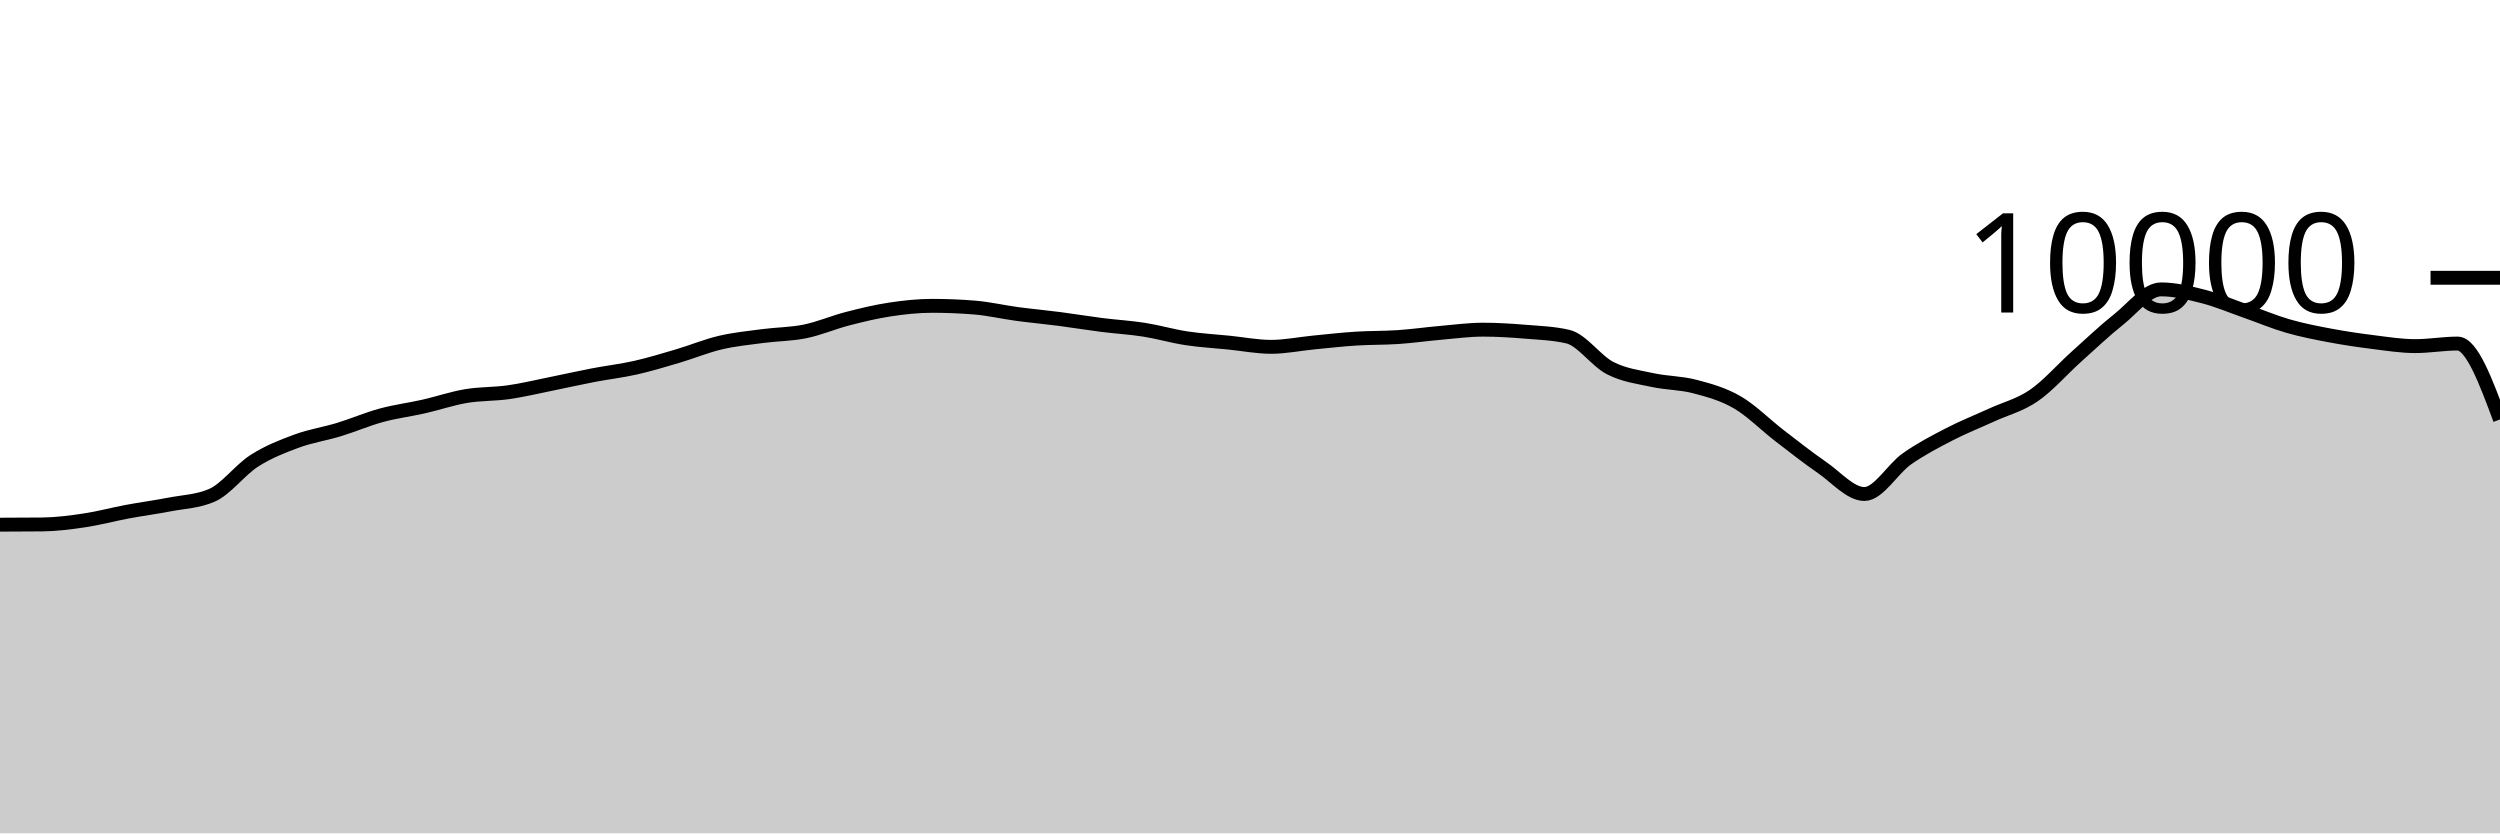
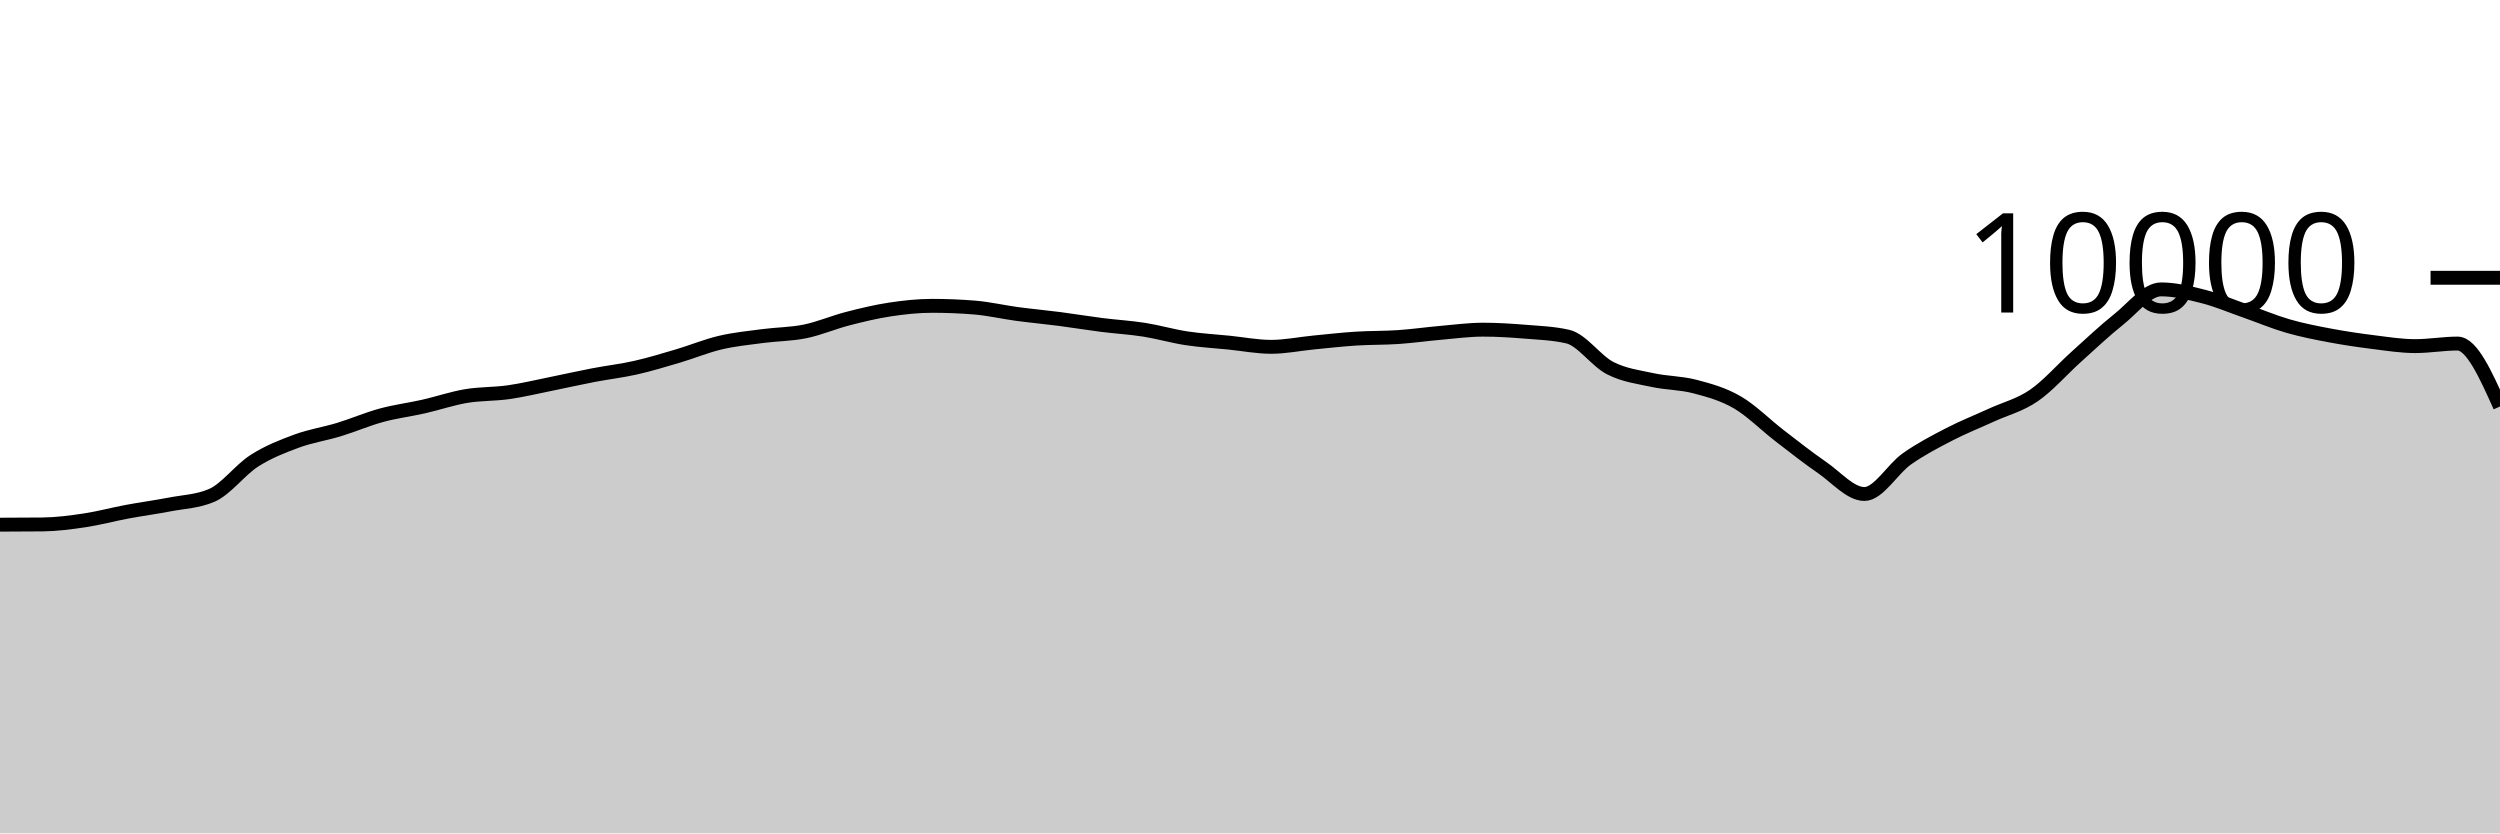
<svg xmlns="http://www.w3.org/2000/svg" viewBox="0 0 180 60">
  <g transform="translate(0,20)">
-     <path class="area" fill="rgba(0, 0, 0, 0.2)" d="M0,17.776C1.017,17.773,2.034,17.771,3.051,17.76C4.068,17.749,5.085,17.617,6.102,17.464C7.119,17.311,8.136,17.034,9.153,16.844C10.169,16.654,11.186,16.521,12.203,16.324C13.22,16.127,14.237,16.104,15.254,15.664C16.271,15.224,17.288,13.831,18.305,13.18C19.322,12.529,20.339,12.135,21.356,11.76C22.373,11.385,23.39,11.238,24.407,10.928C25.424,10.618,26.441,10.177,27.458,9.9C28.475,9.623,29.492,9.499,30.508,9.268C31.525,9.037,32.542,8.687,33.559,8.516C34.576,8.345,35.593,8.385,36.61,8.24C37.627,8.095,38.644,7.849,39.661,7.644C40.678,7.439,41.695,7.207,42.712,7.012C43.729,6.817,44.746,6.702,45.763,6.472C46.78,6.242,47.797,5.933,48.814,5.632C49.831,5.331,50.847,4.907,51.864,4.668C52.881,4.429,53.898,4.331,54.915,4.196C55.932,4.061,56.949,4.068,57.966,3.86C58.983,3.652,60,3.211,61.017,2.948C62.034,2.685,63.051,2.439,64.068,2.284C65.085,2.129,66.102,2.02,67.119,2.02C68.136,2.02,69.153,2.061,70.169,2.144C71.186,2.227,72.203,2.467,73.22,2.604C74.237,2.741,75.254,2.832,76.271,2.964C77.288,3.096,78.305,3.267,79.322,3.396C80.339,3.525,81.356,3.58,82.373,3.74C83.39,3.9,84.407,4.201,85.424,4.356C86.441,4.511,87.458,4.565,88.475,4.668C89.492,4.771,90.508,4.972,91.525,4.972C92.542,4.972,93.559,4.759,94.576,4.66C95.593,4.561,96.61,4.445,97.627,4.38C98.644,4.315,99.661,4.337,100.678,4.268C101.695,4.199,102.712,4.053,103.729,3.964C104.746,3.875,105.763,3.736,106.78,3.736C107.797,3.736,108.814,3.801,109.831,3.884C110.847,3.967,111.864,4.001,112.881,4.236C113.898,4.471,114.915,5.983,115.932,6.504C116.949,7.025,117.966,7.143,118.983,7.364C120,7.585,121.017,7.565,122.034,7.832C123.051,8.099,124.068,8.377,125.085,8.968C126.102,9.559,127.119,10.594,128.136,11.376C129.153,12.158,130.169,12.961,131.186,13.66C132.203,14.359,133.22,15.568,134.237,15.568C135.254,15.568,136.271,13.759,137.288,13.044C138.305,12.329,139.322,11.803,140.339,11.276C141.356,10.749,142.373,10.351,143.39,9.884C144.407,9.417,145.424,9.175,146.441,8.476C147.458,7.777,148.475,6.601,149.492,5.688C150.508,4.775,151.525,3.809,152.542,3C153.559,2.191,154.576,0.836,155.593,0.836C156.61,0.836,157.627,1.087,158.644,1.348C159.661,1.609,160.678,2.045,161.695,2.4C162.712,2.755,163.729,3.187,164.746,3.48C165.763,3.773,166.78,3.969,167.797,4.16C168.814,4.351,169.831,4.501,170.847,4.628C171.864,4.755,172.881,4.92,173.898,4.92C174.915,4.92,175.932,4.736,176.949,4.736C177.966,4.736,178.983,7.468,180,10.2L180,40C178.983,40,177.966,40,176.949,40C175.932,40,174.915,40,173.898,40C172.881,40,171.864,40,170.847,40C169.831,40,168.814,40,167.797,40C166.78,40,165.763,40,164.746,40C163.729,40,162.712,40,161.695,40C160.678,40,159.661,40,158.644,40C157.627,40,156.61,40,155.593,40C154.576,40,153.559,40,152.542,40C151.525,40,150.508,40,149.492,40C148.475,40,147.458,40,146.441,40C145.424,40,144.407,40,143.39,40C142.373,40,141.356,40,140.339,40C139.322,40,138.305,40,137.288,40C136.271,40,135.254,40,134.237,40C133.22,40,132.203,40,131.186,40C130.169,40,129.153,40,128.136,40C127.119,40,126.102,40,125.085,40C124.068,40,123.051,40,122.034,40C121.017,40,120,40,118.983,40C117.966,40,116.949,40,115.932,40C114.915,40,113.898,40,112.881,40C111.864,40,110.847,40,109.831,40C108.814,40,107.797,40,106.78,40C105.763,40,104.746,40,103.729,40C102.712,40,101.695,40,100.678,40C99.661,40,98.644,40,97.627,40C96.61,40,95.593,40,94.576,40C93.559,40,92.542,40,91.525,40C90.508,40,89.492,40,88.475,40C87.458,40,86.441,40,85.424,40C84.407,40,83.39,40,82.373,40C81.356,40,80.339,40,79.322,40C78.305,40,77.288,40,76.271,40C75.254,40,74.237,40,73.22,40C72.203,40,71.186,40,70.169,40C69.153,40,68.136,40,67.119,40C66.102,40,65.085,40,64.068,40C63.051,40,62.034,40,61.017,40C60,40,58.983,40,57.966,40C56.949,40,55.932,40,54.915,40C53.898,40,52.881,40,51.864,40C50.847,40,49.831,40,48.814,40C47.797,40,46.78,40,45.763,40C44.746,40,43.729,40,42.712,40C41.695,40,40.678,40,39.661,40C38.644,40,37.627,40,36.61,40C35.593,40,34.576,40,33.559,40C32.542,40,31.525,40,30.508,40C29.492,40,28.475,40,27.458,40C26.441,40,25.424,40,24.407,40C23.39,40,22.373,40,21.356,40C20.339,40,19.322,40,18.305,40C17.288,40,16.271,40,15.254,40C14.237,40,13.22,40,12.203,40C11.186,40,10.169,40,9.153,40C8.136,40,7.119,40,6.102,40C5.085,40,4.068,40,3.051,40C2.034,40,1.017,40,0,40Z" />
-     <path class="line" stroke="black" fill="none" d="M0,17.776C1.017,17.773,2.034,17.771,3.051,17.76C4.068,17.749,5.085,17.617,6.102,17.464C7.119,17.311,8.136,17.034,9.153,16.844C10.169,16.654,11.186,16.521,12.203,16.324C13.22,16.127,14.237,16.104,15.254,15.664C16.271,15.224,17.288,13.831,18.305,13.18C19.322,12.529,20.339,12.135,21.356,11.76C22.373,11.385,23.39,11.238,24.407,10.928C25.424,10.618,26.441,10.177,27.458,9.9C28.475,9.623,29.492,9.499,30.508,9.268C31.525,9.037,32.542,8.687,33.559,8.516C34.576,8.345,35.593,8.385,36.61,8.24C37.627,8.095,38.644,7.849,39.661,7.644C40.678,7.439,41.695,7.207,42.712,7.012C43.729,6.817,44.746,6.702,45.763,6.472C46.78,6.242,47.797,5.933,48.814,5.632C49.831,5.331,50.847,4.907,51.864,4.668C52.881,4.429,53.898,4.331,54.915,4.196C55.932,4.061,56.949,4.068,57.966,3.86C58.983,3.652,60,3.211,61.017,2.948C62.034,2.685,63.051,2.439,64.068,2.284C65.085,2.129,66.102,2.02,67.119,2.02C68.136,2.02,69.153,2.061,70.169,2.144C71.186,2.227,72.203,2.467,73.22,2.604C74.237,2.741,75.254,2.832,76.271,2.964C77.288,3.096,78.305,3.267,79.322,3.396C80.339,3.525,81.356,3.58,82.373,3.74C83.39,3.9,84.407,4.201,85.424,4.356C86.441,4.511,87.458,4.565,88.475,4.668C89.492,4.771,90.508,4.972,91.525,4.972C92.542,4.972,93.559,4.759,94.576,4.66C95.593,4.561,96.61,4.445,97.627,4.38C98.644,4.315,99.661,4.337,100.678,4.268C101.695,4.199,102.712,4.053,103.729,3.964C104.746,3.875,105.763,3.736,106.78,3.736C107.797,3.736,108.814,3.801,109.831,3.884C110.847,3.967,111.864,4.001,112.881,4.236C113.898,4.471,114.915,5.983,115.932,6.504C116.949,7.025,117.966,7.143,118.983,7.364C120,7.585,121.017,7.565,122.034,7.832C123.051,8.099,124.068,8.377,125.085,8.968C126.102,9.559,127.119,10.594,128.136,11.376C129.153,12.158,130.169,12.961,131.186,13.66C132.203,14.359,133.22,15.568,134.237,15.568C135.254,15.568,136.271,13.759,137.288,13.044C138.305,12.329,139.322,11.803,140.339,11.276C141.356,10.749,142.373,10.351,143.39,9.884C144.407,9.417,145.424,9.175,146.441,8.476C147.458,7.777,148.475,6.601,149.492,5.688C150.508,4.775,151.525,3.809,152.542,3C153.559,2.191,154.576,0.836,155.593,0.836C156.61,0.836,157.627,1.087,158.644,1.348C159.661,1.609,160.678,2.045,161.695,2.4C162.712,2.755,163.729,3.187,164.746,3.48C165.763,3.773,166.78,3.969,167.797,4.16C168.814,4.351,169.831,4.501,170.847,4.628C171.864,4.755,172.881,4.92,173.898,4.92C174.915,4.92,175.932,4.736,176.949,4.736C177.966,4.736,178.983,7.468,180,10.2" />
+     <path class="area" fill="rgba(0, 0, 0, 0.2)" d="M0,17.776C1.017,17.773,2.034,17.771,3.051,17.76C4.068,17.749,5.085,17.617,6.102,17.464C7.119,17.311,8.136,17.034,9.153,16.844C10.169,16.654,11.186,16.521,12.203,16.324C13.22,16.127,14.237,16.104,15.254,15.664C16.271,15.224,17.288,13.831,18.305,13.18C19.322,12.529,20.339,12.135,21.356,11.76C22.373,11.385,23.39,11.238,24.407,10.928C25.424,10.618,26.441,10.177,27.458,9.9C28.475,9.623,29.492,9.499,30.508,9.268C31.525,9.037,32.542,8.687,33.559,8.516C34.576,8.345,35.593,8.385,36.61,8.24C37.627,8.095,38.644,7.849,39.661,7.644C40.678,7.439,41.695,7.207,42.712,7.012C43.729,6.817,44.746,6.702,45.763,6.472C46.78,6.242,47.797,5.933,48.814,5.632C49.831,5.331,50.847,4.907,51.864,4.668C52.881,4.429,53.898,4.331,54.915,4.196C55.932,4.061,56.949,4.068,57.966,3.86C58.983,3.652,60,3.211,61.017,2.948C62.034,2.685,63.051,2.439,64.068,2.284C65.085,2.129,66.102,2.02,67.119,2.02C68.136,2.02,69.153,2.061,70.169,2.144C71.186,2.227,72.203,2.467,73.22,2.604C74.237,2.741,75.254,2.832,76.271,2.964C77.288,3.096,78.305,3.267,79.322,3.396C80.339,3.525,81.356,3.58,82.373,3.74C83.39,3.9,84.407,4.201,85.424,4.356C86.441,4.511,87.458,4.565,88.475,4.668C89.492,4.771,90.508,4.972,91.525,4.972C92.542,4.972,93.559,4.759,94.576,4.66C95.593,4.561,96.61,4.445,97.627,4.38C98.644,4.315,99.661,4.337,100.678,4.268C101.695,4.199,102.712,4.053,103.729,3.964C104.746,3.875,105.763,3.736,106.78,3.736C107.797,3.736,108.814,3.801,109.831,3.884C110.847,3.967,111.864,4.001,112.881,4.236C113.898,4.471,114.915,5.983,115.932,6.504C116.949,7.025,117.966,7.143,118.983,7.364C120,7.585,121.017,7.565,122.034,7.832C123.051,8.099,124.068,8.377,125.085,8.968C126.102,9.559,127.119,10.594,128.136,11.376C129.153,12.158,130.169,12.961,131.186,13.66C132.203,14.359,133.22,15.568,134.237,15.568C135.254,15.568,136.271,13.759,137.288,13.044C138.305,12.329,139.322,11.803,140.339,11.276C141.356,10.749,142.373,10.351,143.39,9.884C144.407,9.417,145.424,9.175,146.441,8.476C147.458,7.777,148.475,6.601,149.492,5.688C150.508,4.775,151.525,3.809,152.542,3C153.559,2.191,154.576,0.836,155.593,0.836C156.61,0.836,157.627,1.087,158.644,1.348C159.661,1.609,160.678,2.045,161.695,2.4C162.712,2.755,163.729,3.187,164.746,3.48C165.763,3.773,166.78,3.969,167.797,4.16C168.814,4.351,169.831,4.501,170.847,4.628C171.864,4.755,172.881,4.92,173.898,4.92C174.915,4.92,175.932,4.736,176.949,4.736C177.966,4.736,178.983,7.002,180,9.268L180,40C178.983,40,177.966,40,176.949,40C175.932,40,174.915,40,173.898,40C172.881,40,171.864,40,170.847,40C169.831,40,168.814,40,167.797,40C166.78,40,165.763,40,164.746,40C163.729,40,162.712,40,161.695,40C160.678,40,159.661,40,158.644,40C157.627,40,156.61,40,155.593,40C154.576,40,153.559,40,152.542,40C151.525,40,150.508,40,149.492,40C148.475,40,147.458,40,146.441,40C145.424,40,144.407,40,143.39,40C142.373,40,141.356,40,140.339,40C139.322,40,138.305,40,137.288,40C136.271,40,135.254,40,134.237,40C133.22,40,132.203,40,131.186,40C130.169,40,129.153,40,128.136,40C127.119,40,126.102,40,125.085,40C124.068,40,123.051,40,122.034,40C121.017,40,120,40,118.983,40C117.966,40,116.949,40,115.932,40C114.915,40,113.898,40,112.881,40C111.864,40,110.847,40,109.831,40C108.814,40,107.797,40,106.78,40C105.763,40,104.746,40,103.729,40C102.712,40,101.695,40,100.678,40C99.661,40,98.644,40,97.627,40C96.61,40,95.593,40,94.576,40C93.559,40,92.542,40,91.525,40C90.508,40,89.492,40,88.475,40C87.458,40,86.441,40,85.424,40C84.407,40,83.39,40,82.373,40C81.356,40,80.339,40,79.322,40C78.305,40,77.288,40,76.271,40C75.254,40,74.237,40,73.22,40C72.203,40,71.186,40,70.169,40C69.153,40,68.136,40,67.119,40C66.102,40,65.085,40,64.068,40C63.051,40,62.034,40,61.017,40C60,40,58.983,40,57.966,40C56.949,40,55.932,40,54.915,40C53.898,40,52.881,40,51.864,40C50.847,40,49.831,40,48.814,40C47.797,40,46.78,40,45.763,40C44.746,40,43.729,40,42.712,40C41.695,40,40.678,40,39.661,40C38.644,40,37.627,40,36.61,40C35.593,40,34.576,40,33.559,40C32.542,40,31.525,40,30.508,40C29.492,40,28.475,40,27.458,40C26.441,40,25.424,40,24.407,40C23.39,40,22.373,40,21.356,40C20.339,40,19.322,40,18.305,40C17.288,40,16.271,40,15.254,40C14.237,40,13.22,40,12.203,40C11.186,40,10.169,40,9.153,40C8.136,40,7.119,40,6.102,40C5.085,40,4.068,40,3.051,40C2.034,40,1.017,40,0,40Z" />
+     <path class="line" stroke="black" fill="none" d="M0,17.776C1.017,17.773,2.034,17.771,3.051,17.76C4.068,17.749,5.085,17.617,6.102,17.464C7.119,17.311,8.136,17.034,9.153,16.844C10.169,16.654,11.186,16.521,12.203,16.324C13.22,16.127,14.237,16.104,15.254,15.664C16.271,15.224,17.288,13.831,18.305,13.18C19.322,12.529,20.339,12.135,21.356,11.76C22.373,11.385,23.39,11.238,24.407,10.928C25.424,10.618,26.441,10.177,27.458,9.9C28.475,9.623,29.492,9.499,30.508,9.268C31.525,9.037,32.542,8.687,33.559,8.516C34.576,8.345,35.593,8.385,36.61,8.24C37.627,8.095,38.644,7.849,39.661,7.644C40.678,7.439,41.695,7.207,42.712,7.012C43.729,6.817,44.746,6.702,45.763,6.472C46.78,6.242,47.797,5.933,48.814,5.632C49.831,5.331,50.847,4.907,51.864,4.668C52.881,4.429,53.898,4.331,54.915,4.196C55.932,4.061,56.949,4.068,57.966,3.86C58.983,3.652,60,3.211,61.017,2.948C62.034,2.685,63.051,2.439,64.068,2.284C65.085,2.129,66.102,2.02,67.119,2.02C68.136,2.02,69.153,2.061,70.169,2.144C71.186,2.227,72.203,2.467,73.22,2.604C74.237,2.741,75.254,2.832,76.271,2.964C77.288,3.096,78.305,3.267,79.322,3.396C80.339,3.525,81.356,3.58,82.373,3.74C83.39,3.9,84.407,4.201,85.424,4.356C86.441,4.511,87.458,4.565,88.475,4.668C89.492,4.771,90.508,4.972,91.525,4.972C92.542,4.972,93.559,4.759,94.576,4.66C95.593,4.561,96.61,4.445,97.627,4.38C98.644,4.315,99.661,4.337,100.678,4.268C101.695,4.199,102.712,4.053,103.729,3.964C104.746,3.875,105.763,3.736,106.78,3.736C107.797,3.736,108.814,3.801,109.831,3.884C110.847,3.967,111.864,4.001,112.881,4.236C113.898,4.471,114.915,5.983,115.932,6.504C116.949,7.025,117.966,7.143,118.983,7.364C120,7.585,121.017,7.565,122.034,7.832C123.051,8.099,124.068,8.377,125.085,8.968C126.102,9.559,127.119,10.594,128.136,11.376C129.153,12.158,130.169,12.961,131.186,13.66C132.203,14.359,133.22,15.568,134.237,15.568C135.254,15.568,136.271,13.759,137.288,13.044C138.305,12.329,139.322,11.803,140.339,11.276C141.356,10.749,142.373,10.351,143.39,9.884C144.407,9.417,145.424,9.175,146.441,8.476C147.458,7.777,148.475,6.601,149.492,5.688C150.508,4.775,151.525,3.809,152.542,3C153.559,2.191,154.576,0.836,155.593,0.836C156.61,0.836,157.627,1.087,158.644,1.348C159.661,1.609,160.678,2.045,161.695,2.4C162.712,2.755,163.729,3.187,164.746,3.48C165.763,3.773,166.78,3.969,167.797,4.16C168.814,4.351,169.831,4.501,170.847,4.628C171.864,4.755,172.881,4.92,173.898,4.92C174.915,4.92,175.932,4.736,176.949,4.736C177.966,4.736,178.983,7.002,180,9.268" />
    <path class="axis-ceiling" stroke-width="1" stroke="black" fill="none" d="M175,0L180,0" />
    <text class="axis-ceiling-label" font-family="sans-serif" text-anchor="end" font-size="10px" x="170" y="2.5">10000</text>
  </g>
</svg>
